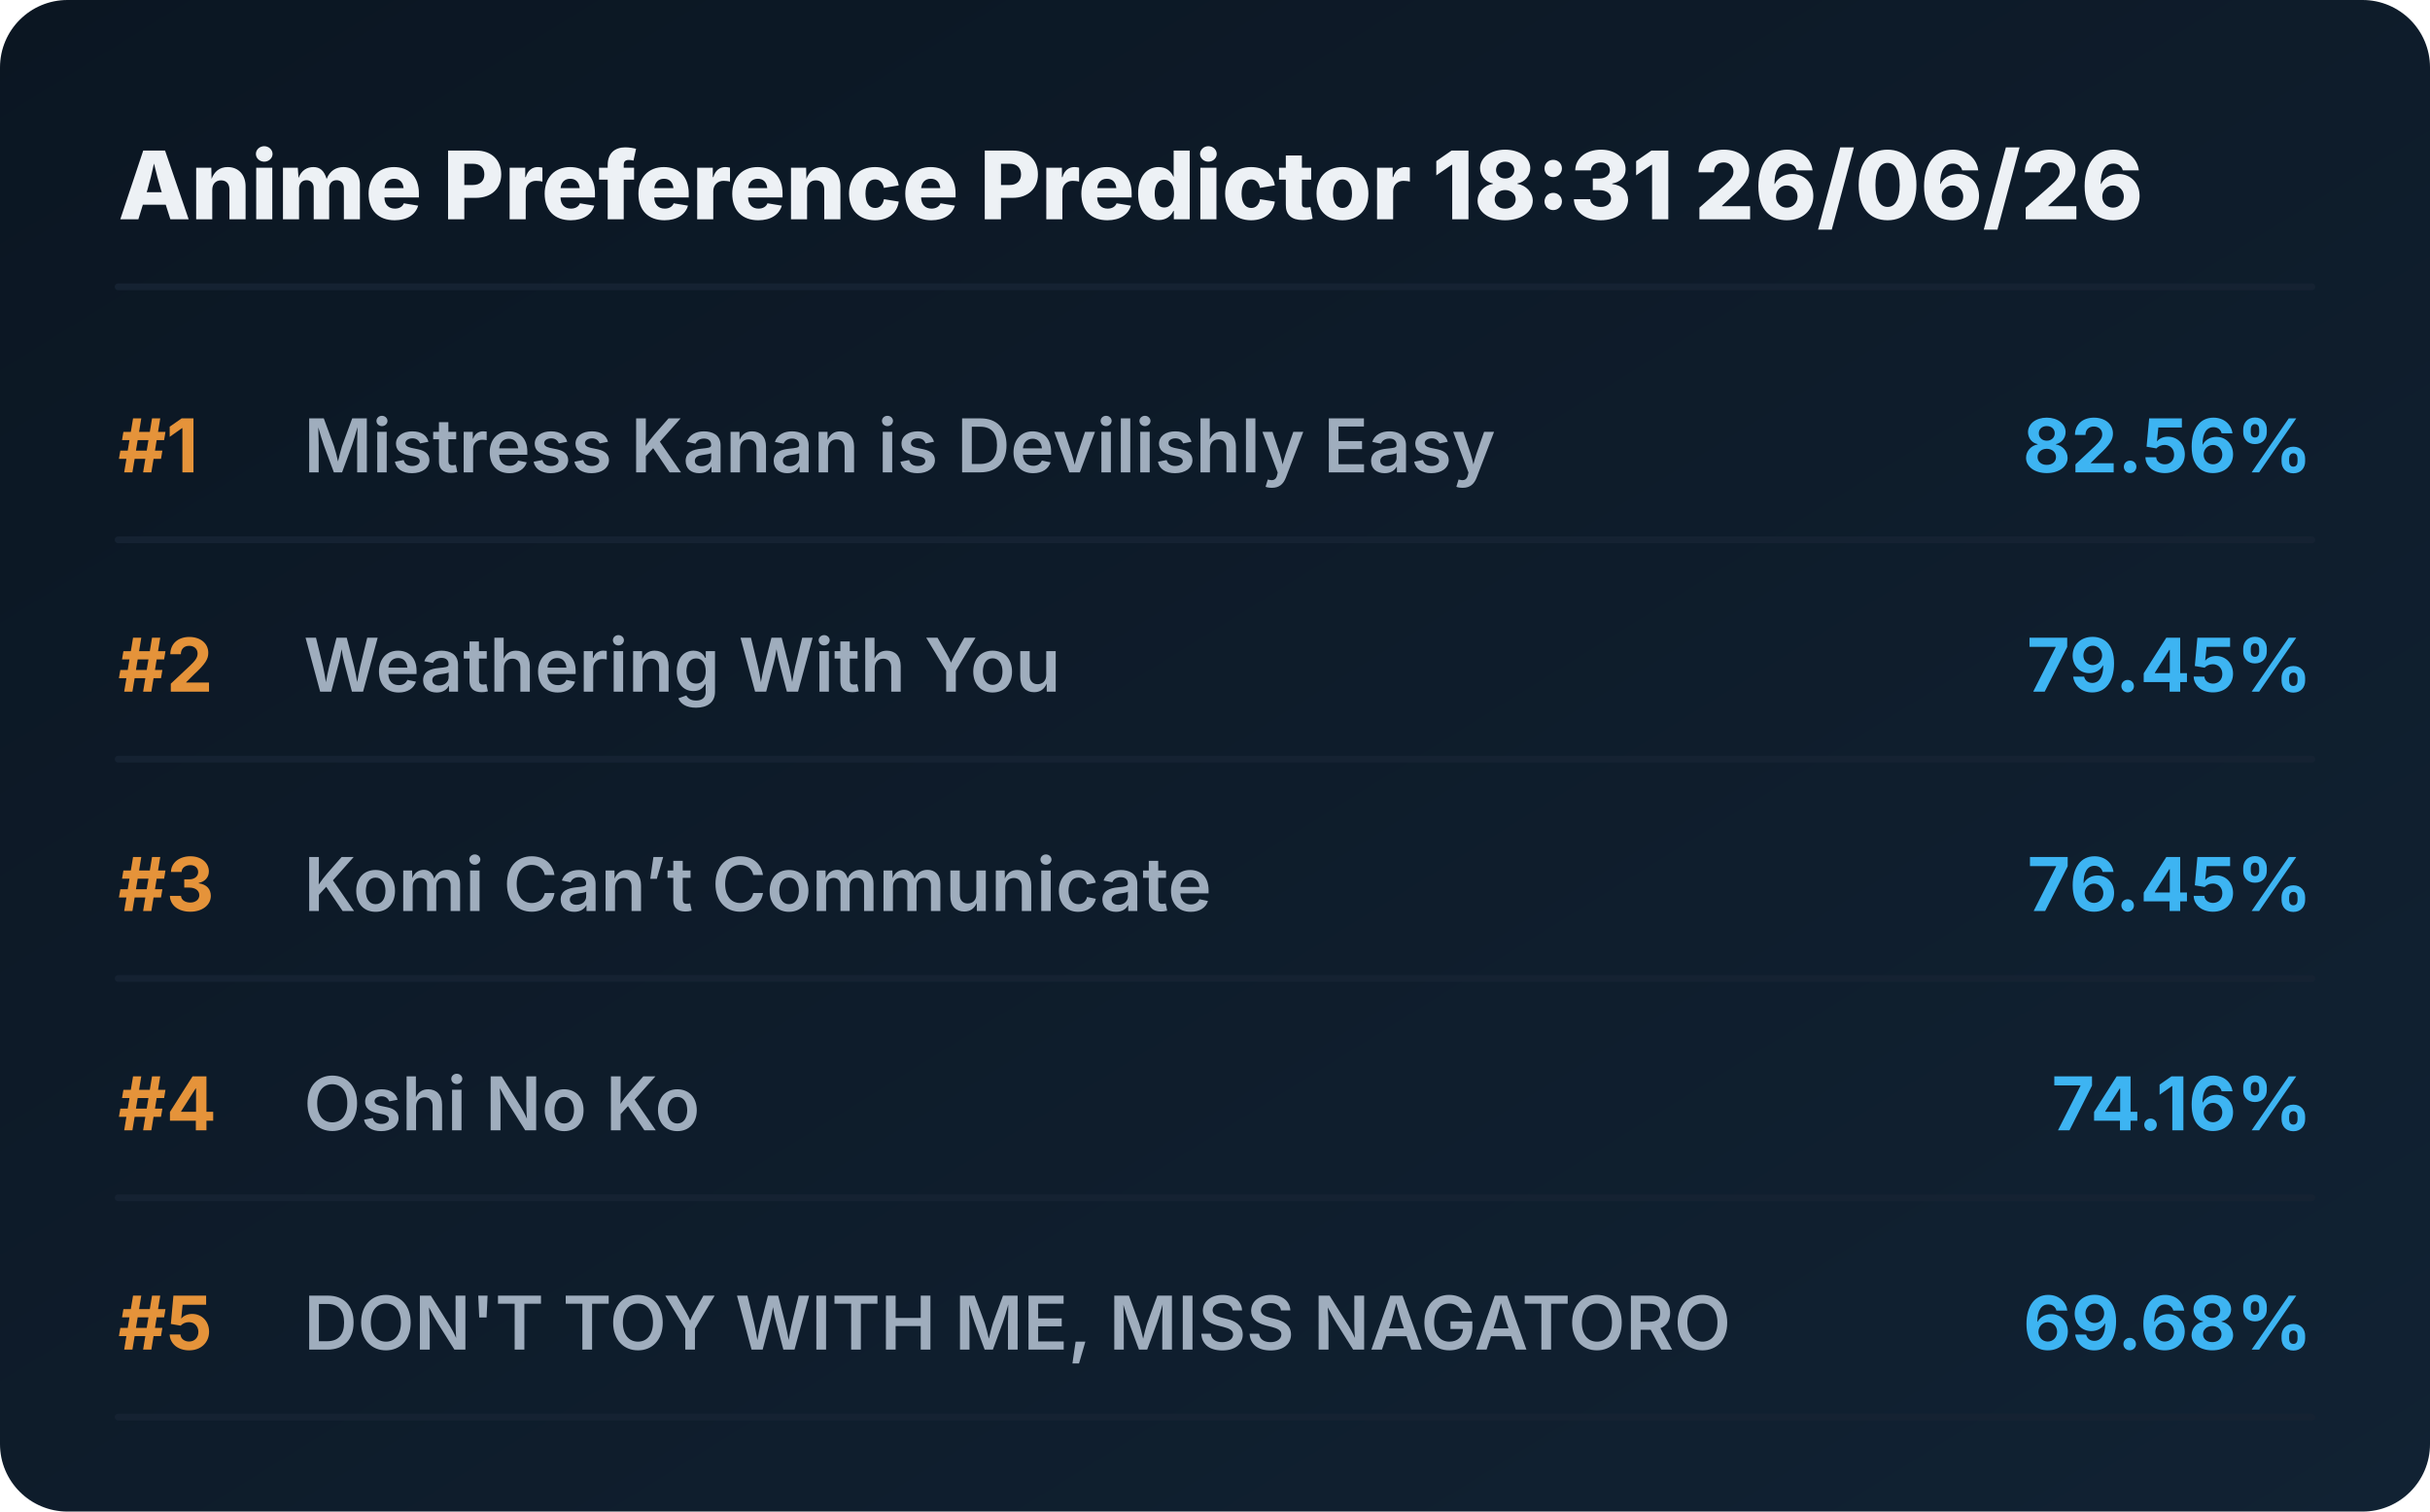
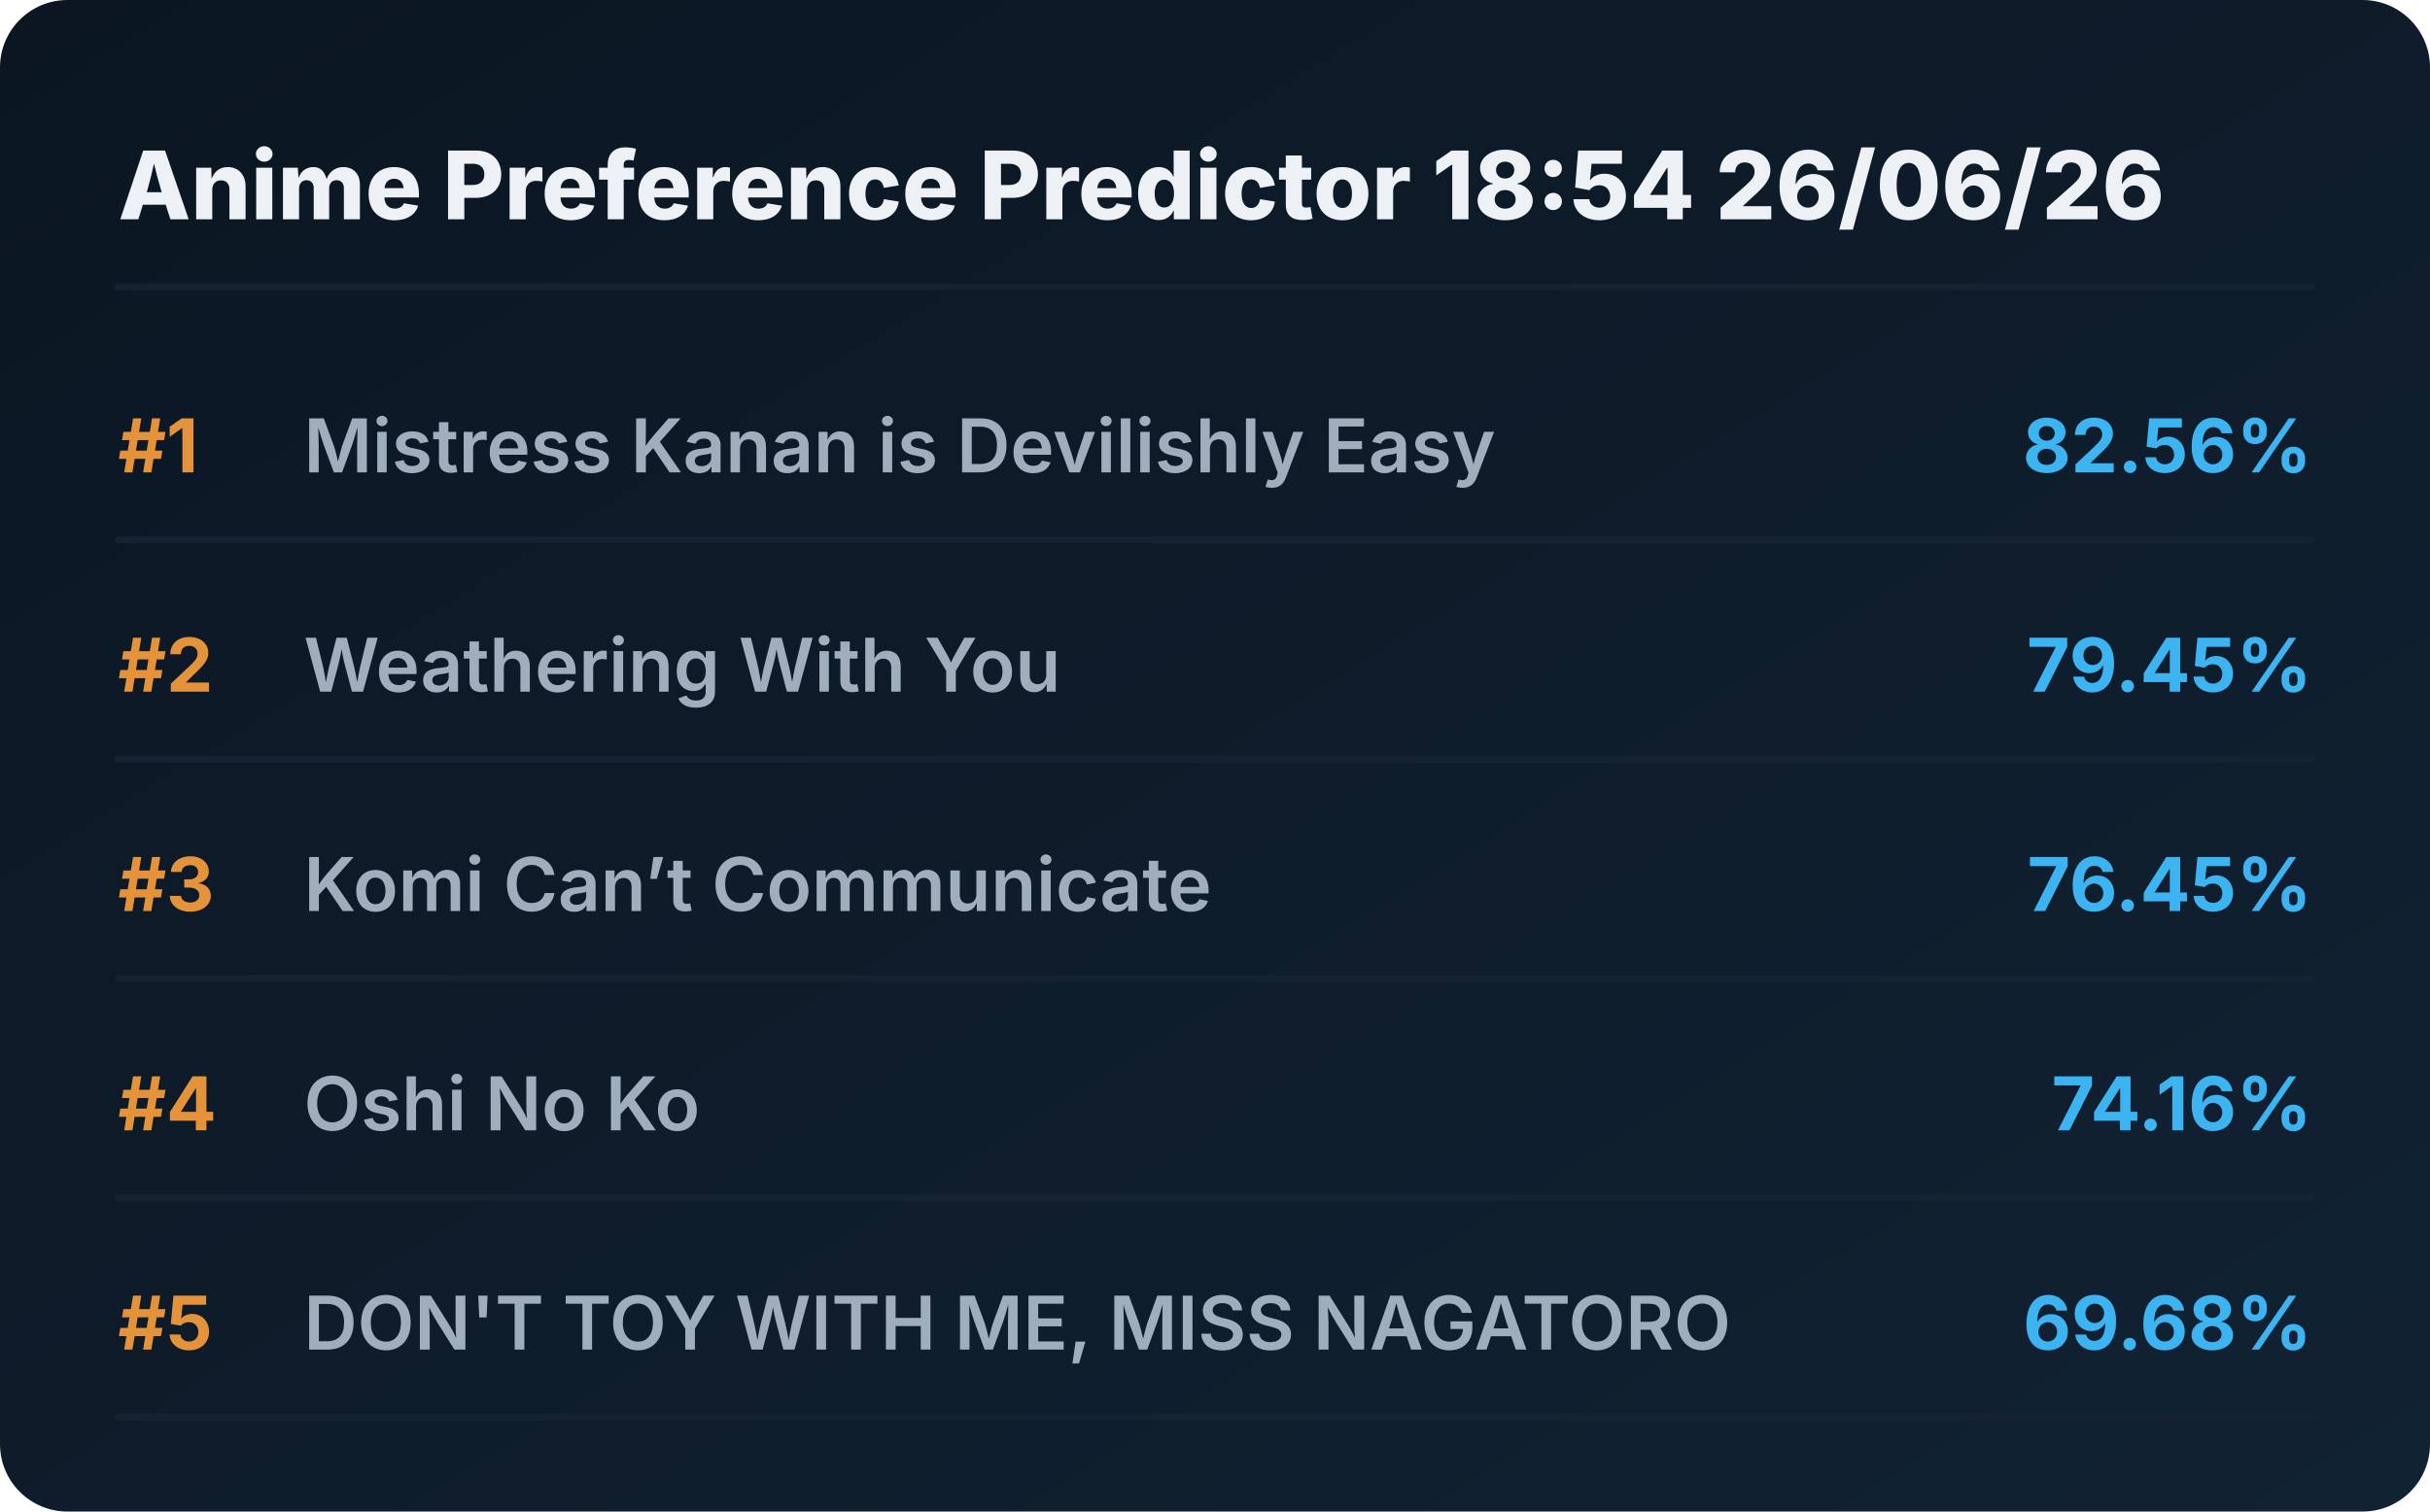
<svg xmlns="http://www.w3.org/2000/svg" viewBox="0 0 720 448" preserveAspectRatio="xMidYMid meet" style="width: 100%; height: auto; max-width: 720px;">
  <defs>
    <linearGradient id="boxGrad" x1="0%" y1="0%" x2="100%" y2="100%">
      <stop offset="0%" stop-color="#0b1622" />
      <stop offset="100%" stop-color="#112233" />
    </linearGradient>
    <clipPath id="titleClip">
      <rect x="90" y="0" width="510" height="100%" />
    </clipPath>
  </defs>
  <style>
    .bg { fill: url(#boxGrad); rx: 20px; }
    .header { font-family: 'Overpass', 'Inter', system-ui, sans-serif; font-weight: 800; font-size: 28px; fill: #edf1f5; }
    .rank { font-family: 'Overpass', 'Inter', system-ui, sans-serif; font-weight: 700; font-size: 22px; fill: #e5933a; }
    .title { font-family: 'Overpass', 'Inter', system-ui, sans-serif; font-weight: 600; font-size: 22px; fill: #9fadbd; }
    .score { font-family: 'Overpass', 'Inter', system-ui, sans-serif; font-weight: 700; font-size: 22px; fill: #3db4f2; }
    .line { stroke: #152232; stroke-width: 2; stroke-linecap: round; }
  </style>
  <rect class="bg" width="720" height="448" />
-   <text x="35" y="65" class="header">Anime Preference Predictor 18:31 26/06/26</text>
+   <text x="35" y="65" class="header">Anime Preference Predictor 18:54 26/06/26</text>
  <line x1="35" y1="85" x2="685" y2="85" class="line" />
  <g transform="translate(0, 0)">
    <text x="35" y="140" class="rank">#1</text>
    <text x="90" y="140" class="title">Mistress Kanan is Devilishly Easy</text>
    <text x="685" y="140" class="score" text-anchor="end">82.56%</text>
    <line x1="35" y1="160" x2="685" y2="160" class="line" />
  </g>
  <g transform="translate(0, 65)">
    <text x="35" y="140" class="rank">#2</text>
    <text x="90" y="140" class="title">Weathering With You</text>
    <text x="685" y="140" class="score" text-anchor="end">79.45%</text>
    <line x1="35" y1="160" x2="685" y2="160" class="line" />
  </g>
  <g transform="translate(0, 130)">
    <text x="35" y="140" class="rank">#3</text>
    <text x="90" y="140" class="title">Komi Can’t Communicate</text>
    <text x="685" y="140" class="score" text-anchor="end">76.45%</text>
    <line x1="35" y1="160" x2="685" y2="160" class="line" />
  </g>
  <g transform="translate(0, 195)">
    <text x="35" y="140" class="rank">#4</text>
    <text x="90" y="140" class="title">Oshi No Ko</text>
    <text x="685" y="140" class="score" text-anchor="end">74.16%</text>
    <line x1="35" y1="160" x2="685" y2="160" class="line" />
  </g>
  <g transform="translate(0, 260)">
    <text x="35" y="140" class="rank">#5</text>
    <text x="90" y="140" class="title">DON'T TOY WITH ME, MISS NAGATORO</text>
    <text x="685" y="140" class="score" text-anchor="end">69.68%</text>
    <line x1="35" y1="160" x2="685" y2="160" class="line" />
  </g>
</svg>
